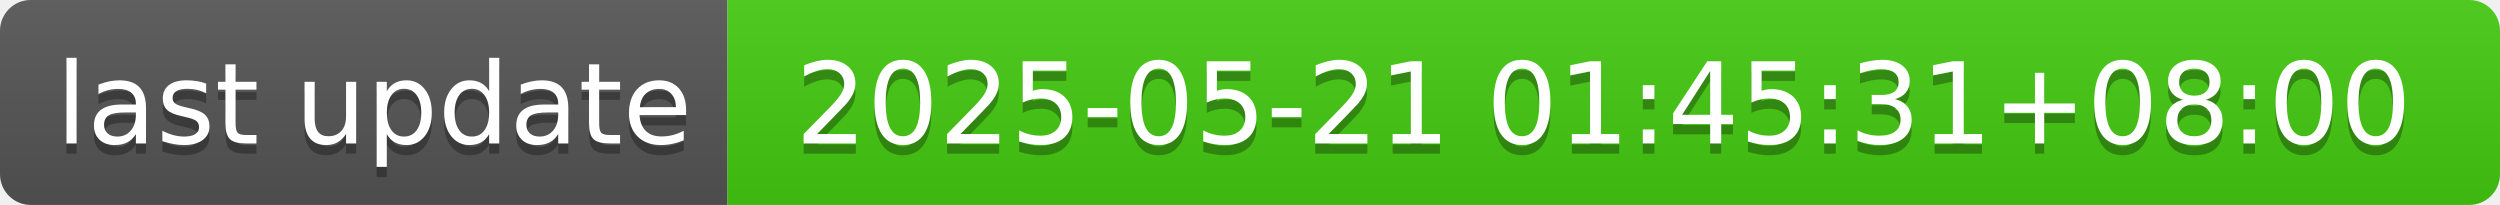
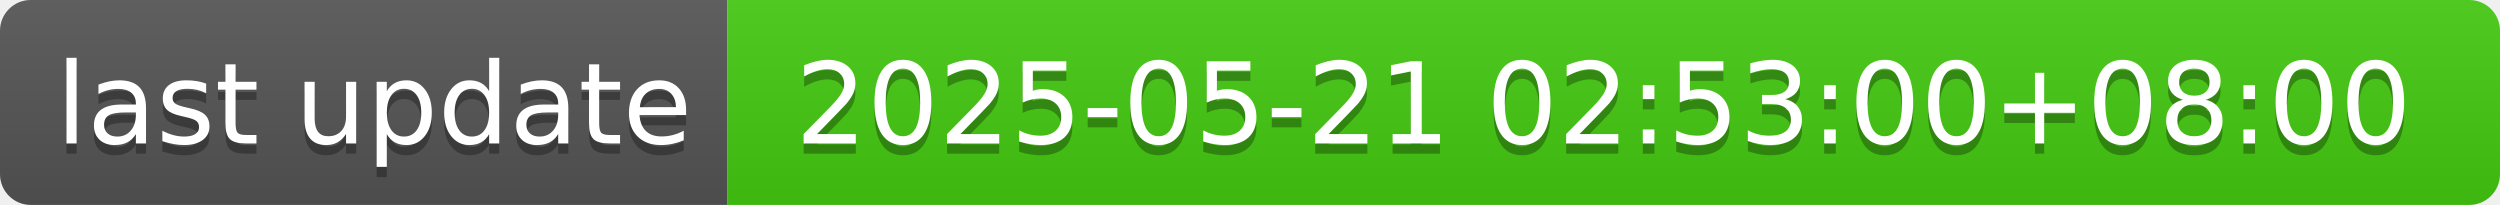
- <svg xmlns="http://www.w3.org/2000/svg" width="244" height="20" role="img" aria-label="last update: 2025-05-21 01:45:31+08:00">
+ <svg xmlns="http://www.w3.org/2000/svg" width="244" height="20" role="img" aria-label="last update: 2025-05-21 02:53:00+08:00">
  <linearGradient id="s" x2="0" y2="100%">
    <stop offset="0" stop-color="#bbb" stop-opacity=".1" />
    <stop offset="1" stop-opacity=".1" />
  </linearGradient>
  <clipPath id="r">
    <rect width="244" height="20" rx="3" fill="#fff" />
  </clipPath>
  <g clip-path="url(#r)">
    <rect width="71" height="20" fill="#555" />
    <rect x="71" width="173" height="20" fill="#4c1" />
    <rect width="244" height="20" fill="url(#s)" />
  </g>
  <g fill="#fff" text-anchor="middle" font-family="Verdana,Geneva,DejaVu Sans,sans-serif" text-rendering="geometricPrecision" font-size="110">
    <text aria-hidden="true" x="365" y="150" fill="#010101" fill-opacity=".3" transform="scale(.1)" textLength="610">last update</text>
    <text x="365" y="140" transform="scale(.1)" fill="#fff" textLength="610">last update</text>
-     <text aria-hidden="true" x="1565" y="150" fill="#010101" fill-opacity=".3" transform="scale(.1)" textLength="1630">2025-05-21 01:45:31+08:00</text>
-     <text x="1565" y="140" transform="scale(.1)" fill="#fff" textLength="1630">2025-05-21 01:45:31+08:00</text>
+     <text aria-hidden="true" x="1565" y="150" fill="#010101" fill-opacity=".3" transform="scale(.1)" textLength="1630">2025-05-21 02:53:00+08:00</text>
+     <text x="1565" y="140" transform="scale(.1)" fill="#fff" textLength="1630">2025-05-21 02:53:00+08:00</text>
  </g>
</svg>
